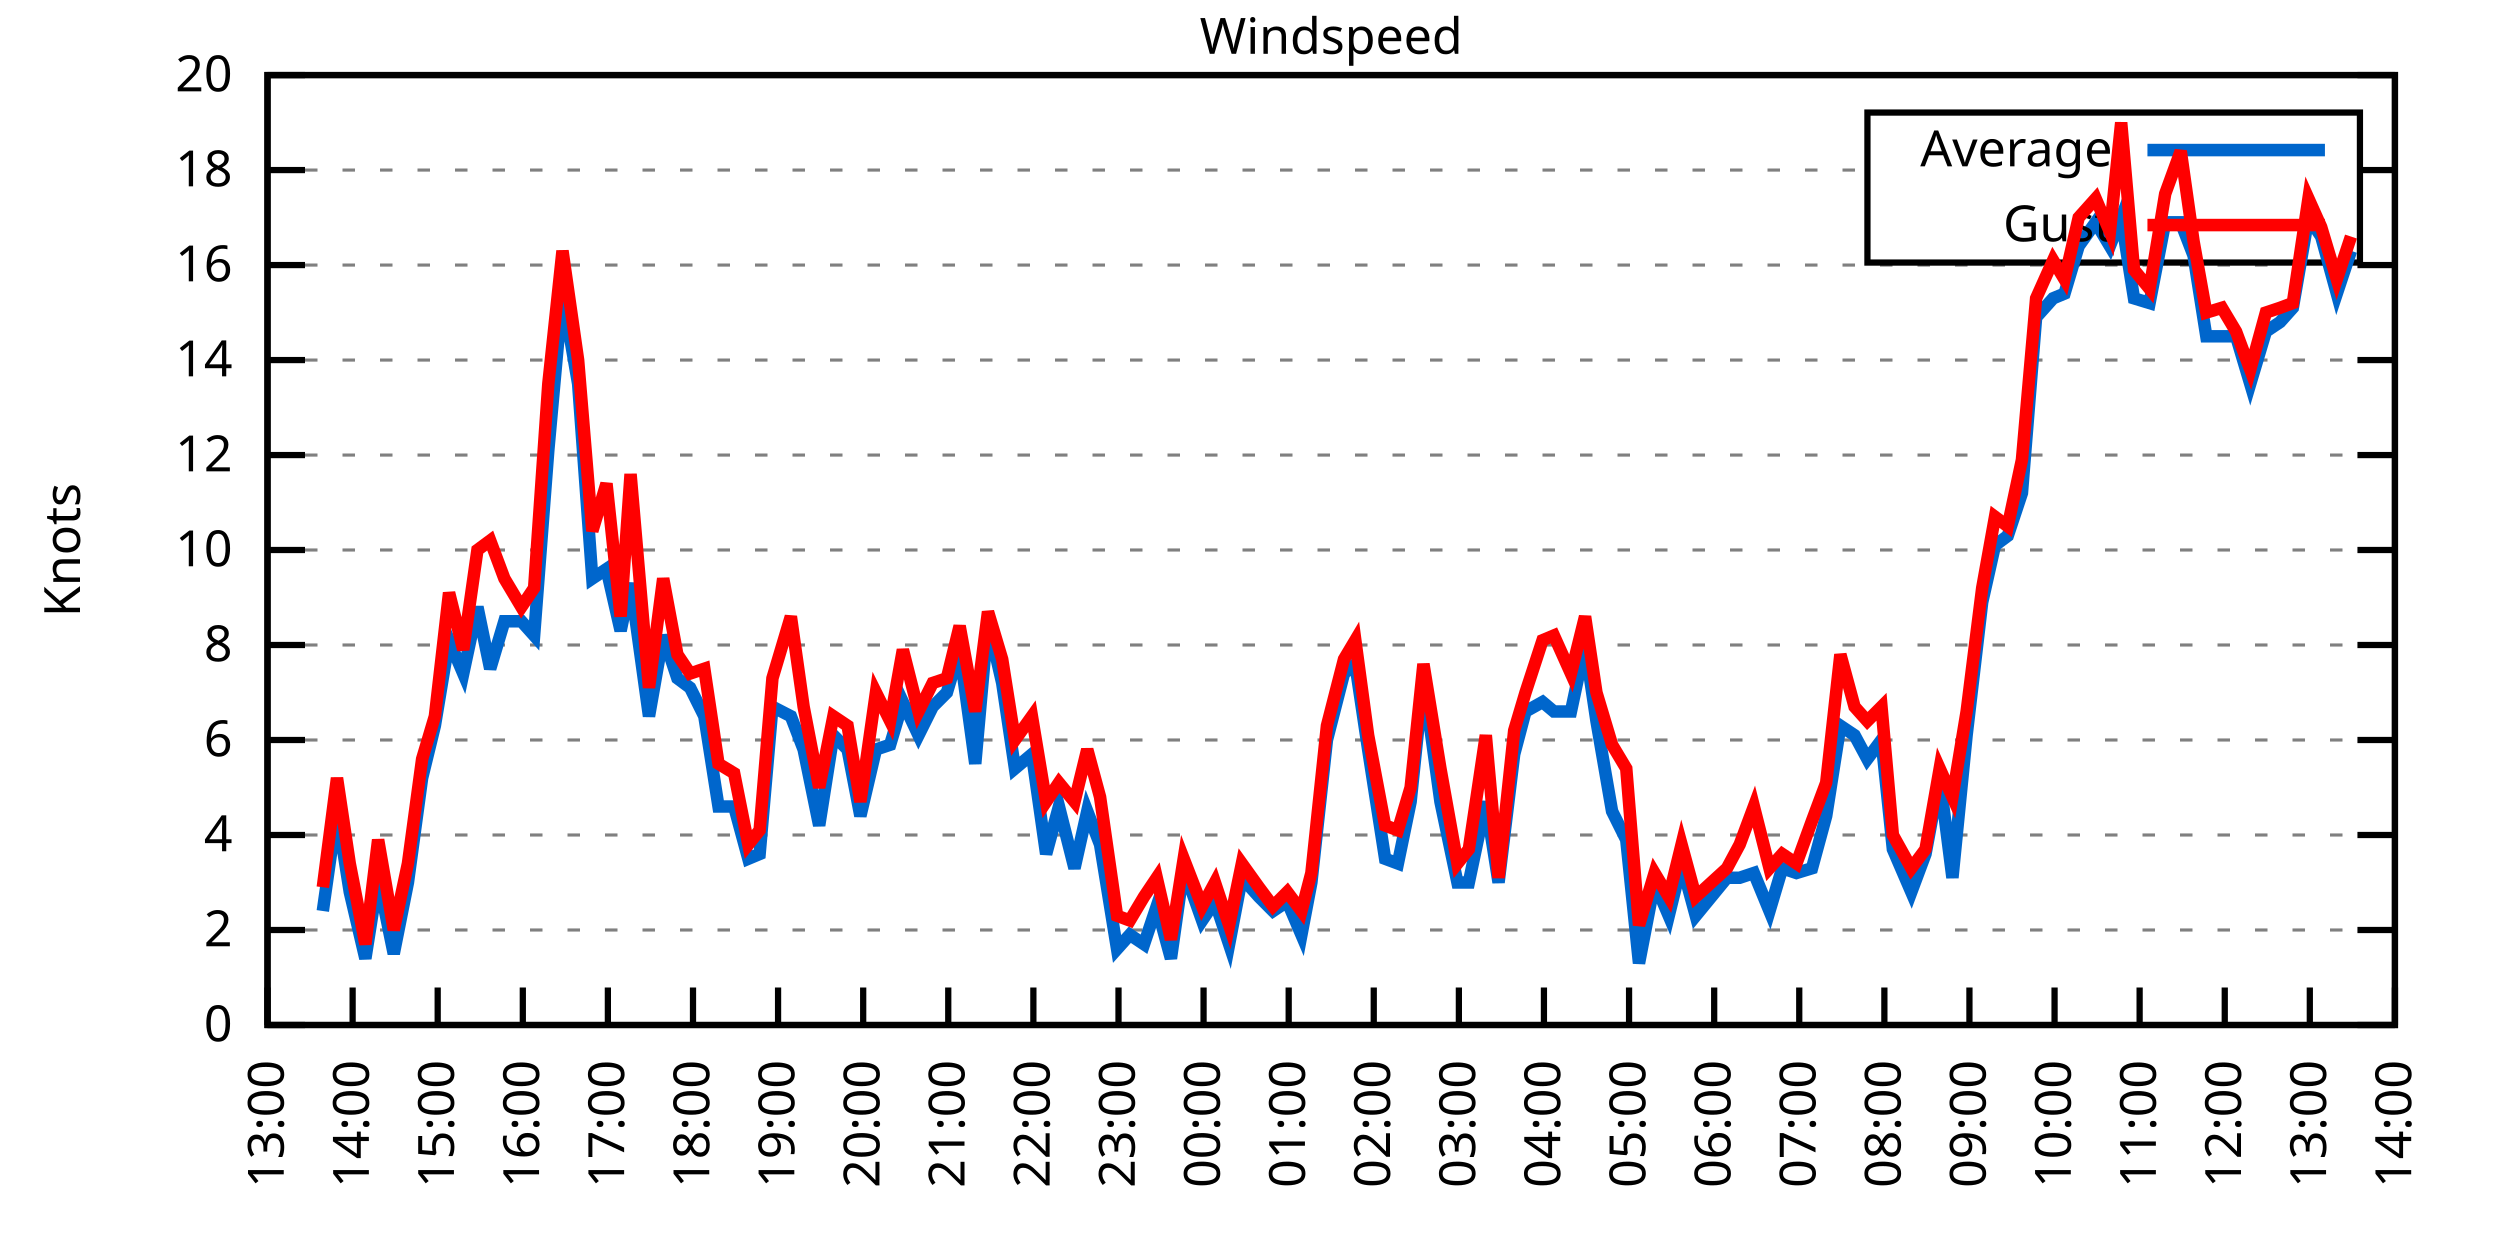
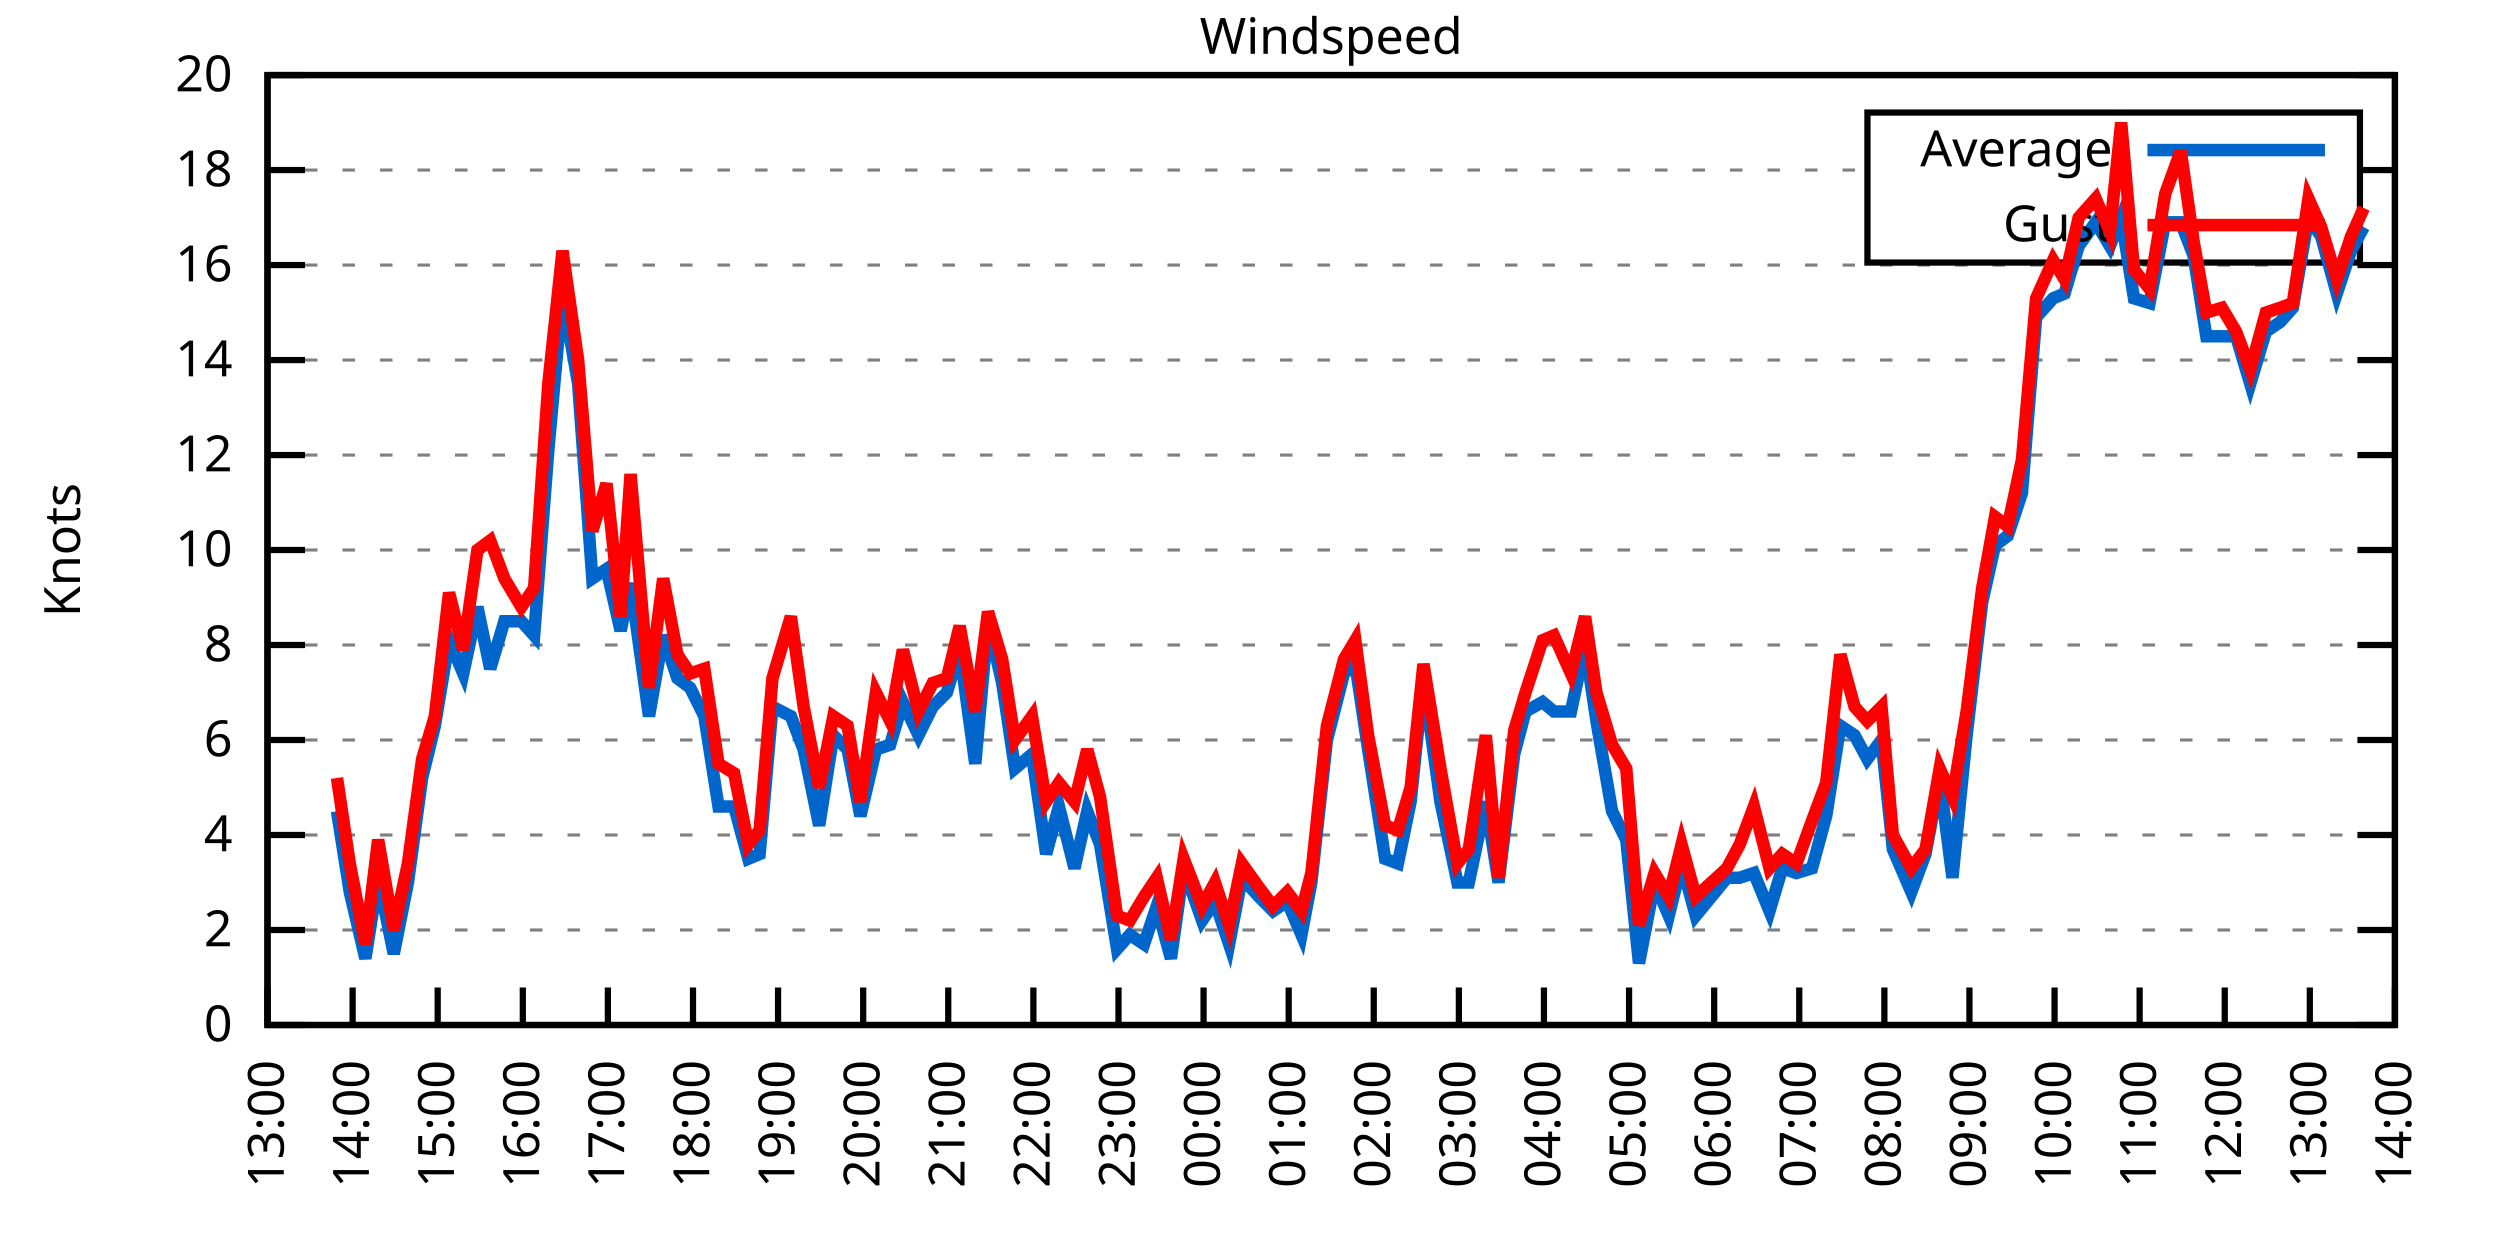
<svg xmlns="http://www.w3.org/2000/svg" xmlns:xlink="http://www.w3.org/1999/xlink" width="400" height="200" viewBox="0 0 400 200">
  <g id="gnuplot_canvas">
    <rect x="0" y="0" width="400" height="200" fill="none" />
    <defs>
      <circle id="gpDot" r="0.5" stroke-width="0.5" stroke="currentColor" />
      <path id="gpPt0" stroke-width="0.333" stroke="currentColor" d="M-1,0 h2 M0,-1 v2" />
      <path id="gpPt1" stroke-width="0.333" stroke="currentColor" d="M-1,-1 L1,1 M1,-1 L-1,1" />
      <path id="gpPt2" stroke-width="0.333" stroke="currentColor" d="M-1,0 L1,0 M0,-1 L0,1 M-1,-1 L1,1 M-1,1 L1,-1" />
      <rect id="gpPt3" stroke-width="0.333" stroke="currentColor" x="-1" y="-1" width="2" height="2" />
      <rect id="gpPt4" stroke-width="0.333" stroke="currentColor" fill="currentColor" x="-1" y="-1" width="2" height="2" />
      <circle id="gpPt5" stroke-width="0.333" stroke="currentColor" cx="0" cy="0" r="1" />
      <use xlink:href="#gpPt5" id="gpPt6" fill="currentColor" stroke="none" />
      <path id="gpPt7" stroke-width="0.333" stroke="currentColor" d="M0,-1.33 L-1.33,0.67 L1.33,0.67 z" />
      <use xlink:href="#gpPt7" id="gpPt8" fill="currentColor" stroke="none" />
      <use xlink:href="#gpPt7" id="gpPt9" stroke="currentColor" transform="rotate(180)" />
      <use xlink:href="#gpPt9" id="gpPt10" fill="currentColor" stroke="none" />
      <use xlink:href="#gpPt3" id="gpPt11" stroke="currentColor" transform="rotate(45)" />
      <use xlink:href="#gpPt11" id="gpPt12" fill="currentColor" stroke="none" />
      <path id="gpPt13" stroke-width="0.333" stroke="currentColor" d="M0,1.330 L1.265,0.411 L0.782,-1.067 L-0.782,-1.076 L-1.265,0.411 z" />
      <use xlink:href="#gpPt13" id="gpPt14" fill="currentColor" stroke="none" />
      <filter id="textbox" filterUnits="objectBoundingBox" x="0" y="0" height="1" width="1">
        <feFlood flood-color="white" flood-opacity="1" result="bgnd" />
        <feComposite in="SourceGraphic" in2="bgnd" operator="atop" />
      </filter>
      <filter id="greybox" filterUnits="objectBoundingBox" x="0" y="0" height="1" width="1">
        <feFlood flood-color="lightgrey" flood-opacity="1" result="grey" />
        <feComposite in="SourceGraphic" in2="grey" operator="atop" />
      </filter>
    </defs>
    <g fill="none" color="white" stroke="currentColor" stroke-width="1.00" stroke-linecap="butt" stroke-linejoin="miter">
</g>
    <g fill="none" color="black" stroke="currentColor" stroke-width="1.00" stroke-linecap="butt" stroke-linejoin="miter">
      <g stroke="none" shape-rendering="crispEdges">
        <polygon fill="rgb(255, 255, 255)" points="42.80,164.00 383.18,164.00 383.18,12.02 42.80,12.02 " />
      </g>
    </g>
    <g fill="none" color="black" stroke="currentColor" stroke-width="1.00" stroke-linecap="butt" stroke-linejoin="miter">
</g>
    <g fill="none" color="black" stroke="black" stroke-width="0.50" stroke-linecap="butt" stroke-linejoin="miter">
</g>
    <g fill="none" color="gray" stroke="currentColor" stroke-width="0.50" stroke-linecap="butt" stroke-linejoin="miter">
      <path stroke="gray" stroke-dasharray="2,4" class="gridline" d="M42.80,164.00 L383.19,164.00  " />
    </g>
    <g fill="none" color="gray" stroke="gray" stroke-width="1.00" stroke-linecap="butt" stroke-linejoin="miter">
</g>
    <g fill="none" color="black" stroke="currentColor" stroke-width="1.00" stroke-linecap="butt" stroke-linejoin="miter">
      <path stroke="black" d="M42.80,164.00 L48.80,164.00 M383.19,164.00 L377.19,164.00  " />
      <g transform="translate(37.20,166.60)" stroke="none" fill="black" font-family="Sans" font-size="8.00" text-anchor="end">
        <text>
          <tspan font-family="Sans"> 0</tspan>
        </text>
      </g>
    </g>
    <g fill="none" color="black" stroke="currentColor" stroke-width="1.00" stroke-linecap="butt" stroke-linejoin="miter">
</g>
    <g fill="none" color="black" stroke="black" stroke-width="0.50" stroke-linecap="butt" stroke-linejoin="miter">
</g>
    <g fill="none" color="gray" stroke="currentColor" stroke-width="0.50" stroke-linecap="butt" stroke-linejoin="miter">
      <path stroke="gray" stroke-dasharray="2,4" class="gridline" d="M42.80,148.80 L383.19,148.80  " />
    </g>
    <g fill="none" color="gray" stroke="gray" stroke-width="1.00" stroke-linecap="butt" stroke-linejoin="miter">
</g>
    <g fill="none" color="black" stroke="currentColor" stroke-width="1.00" stroke-linecap="butt" stroke-linejoin="miter">
      <path stroke="black" d="M42.80,148.80 L48.80,148.80 M383.19,148.80 L377.19,148.80  " />
      <g transform="translate(37.20,151.40)" stroke="none" fill="black" font-family="Sans" font-size="8.00" text-anchor="end">
        <text>
          <tspan font-family="Sans"> 2</tspan>
        </text>
      </g>
    </g>
    <g fill="none" color="black" stroke="currentColor" stroke-width="1.00" stroke-linecap="butt" stroke-linejoin="miter">
</g>
    <g fill="none" color="black" stroke="black" stroke-width="0.50" stroke-linecap="butt" stroke-linejoin="miter">
</g>
    <g fill="none" color="gray" stroke="currentColor" stroke-width="0.50" stroke-linecap="butt" stroke-linejoin="miter">
      <path stroke="gray" stroke-dasharray="2,4" class="gridline" d="M42.80,133.60 L383.19,133.60  " />
    </g>
    <g fill="none" color="gray" stroke="gray" stroke-width="1.00" stroke-linecap="butt" stroke-linejoin="miter">
</g>
    <g fill="none" color="black" stroke="currentColor" stroke-width="1.00" stroke-linecap="butt" stroke-linejoin="miter">
      <path stroke="black" d="M42.80,133.60 L48.80,133.60 M383.19,133.60 L377.19,133.60  " />
      <g transform="translate(37.20,136.20)" stroke="none" fill="black" font-family="Sans" font-size="8.00" text-anchor="end">
        <text>
          <tspan font-family="Sans"> 4</tspan>
        </text>
      </g>
    </g>
    <g fill="none" color="black" stroke="currentColor" stroke-width="1.00" stroke-linecap="butt" stroke-linejoin="miter">
</g>
    <g fill="none" color="black" stroke="black" stroke-width="0.50" stroke-linecap="butt" stroke-linejoin="miter">
</g>
    <g fill="none" color="gray" stroke="currentColor" stroke-width="0.50" stroke-linecap="butt" stroke-linejoin="miter">
      <path stroke="gray" stroke-dasharray="2,4" class="gridline" d="M42.80,118.40 L383.19,118.40  " />
    </g>
    <g fill="none" color="gray" stroke="gray" stroke-width="1.00" stroke-linecap="butt" stroke-linejoin="miter">
</g>
    <g fill="none" color="black" stroke="currentColor" stroke-width="1.00" stroke-linecap="butt" stroke-linejoin="miter">
      <path stroke="black" d="M42.80,118.40 L48.80,118.40 M383.19,118.40 L377.19,118.40  " />
      <g transform="translate(37.20,121.00)" stroke="none" fill="black" font-family="Sans" font-size="8.00" text-anchor="end">
        <text>
          <tspan font-family="Sans"> 6</tspan>
        </text>
      </g>
    </g>
    <g fill="none" color="black" stroke="currentColor" stroke-width="1.00" stroke-linecap="butt" stroke-linejoin="miter">
</g>
    <g fill="none" color="black" stroke="black" stroke-width="0.50" stroke-linecap="butt" stroke-linejoin="miter">
</g>
    <g fill="none" color="gray" stroke="currentColor" stroke-width="0.50" stroke-linecap="butt" stroke-linejoin="miter">
      <path stroke="gray" stroke-dasharray="2,4" class="gridline" d="M42.80,103.20 L383.19,103.20  " />
    </g>
    <g fill="none" color="gray" stroke="gray" stroke-width="1.00" stroke-linecap="butt" stroke-linejoin="miter">
</g>
    <g fill="none" color="black" stroke="currentColor" stroke-width="1.00" stroke-linecap="butt" stroke-linejoin="miter">
      <path stroke="black" d="M42.80,103.20 L48.80,103.20 M383.19,103.20 L377.19,103.20  " />
      <g transform="translate(37.20,105.80)" stroke="none" fill="black" font-family="Sans" font-size="8.00" text-anchor="end">
        <text>
          <tspan font-family="Sans"> 8</tspan>
        </text>
      </g>
    </g>
    <g fill="none" color="black" stroke="currentColor" stroke-width="1.00" stroke-linecap="butt" stroke-linejoin="miter">
</g>
    <g fill="none" color="black" stroke="black" stroke-width="0.50" stroke-linecap="butt" stroke-linejoin="miter">
</g>
    <g fill="none" color="gray" stroke="currentColor" stroke-width="0.50" stroke-linecap="butt" stroke-linejoin="miter">
      <path stroke="gray" stroke-dasharray="2,4" class="gridline" d="M42.80,88.00 L383.19,88.00  " />
    </g>
    <g fill="none" color="gray" stroke="gray" stroke-width="1.00" stroke-linecap="butt" stroke-linejoin="miter">
</g>
    <g fill="none" color="black" stroke="currentColor" stroke-width="1.00" stroke-linecap="butt" stroke-linejoin="miter">
      <path stroke="black" d="M42.80,88.00 L48.80,88.00 M383.19,88.00 L377.19,88.00  " />
      <g transform="translate(37.20,90.60)" stroke="none" fill="black" font-family="Sans" font-size="8.00" text-anchor="end">
        <text>
          <tspan font-family="Sans"> 10</tspan>
        </text>
      </g>
    </g>
    <g fill="none" color="black" stroke="currentColor" stroke-width="1.00" stroke-linecap="butt" stroke-linejoin="miter">
</g>
    <g fill="none" color="black" stroke="black" stroke-width="0.50" stroke-linecap="butt" stroke-linejoin="miter">
</g>
    <g fill="none" color="gray" stroke="currentColor" stroke-width="0.50" stroke-linecap="butt" stroke-linejoin="miter">
      <path stroke="gray" stroke-dasharray="2,4" class="gridline" d="M42.80,72.81 L383.19,72.81  " />
    </g>
    <g fill="none" color="gray" stroke="gray" stroke-width="1.00" stroke-linecap="butt" stroke-linejoin="miter">
</g>
    <g fill="none" color="black" stroke="currentColor" stroke-width="1.00" stroke-linecap="butt" stroke-linejoin="miter">
      <path stroke="black" d="M42.80,72.81 L48.80,72.81 M383.19,72.81 L377.19,72.81  " />
      <g transform="translate(37.20,75.41)" stroke="none" fill="black" font-family="Sans" font-size="8.00" text-anchor="end">
        <text>
          <tspan font-family="Sans"> 12</tspan>
        </text>
      </g>
    </g>
    <g fill="none" color="black" stroke="currentColor" stroke-width="1.00" stroke-linecap="butt" stroke-linejoin="miter">
</g>
    <g fill="none" color="black" stroke="black" stroke-width="0.50" stroke-linecap="butt" stroke-linejoin="miter">
</g>
    <g fill="none" color="gray" stroke="currentColor" stroke-width="0.50" stroke-linecap="butt" stroke-linejoin="miter">
      <path stroke="gray" stroke-dasharray="2,4" class="gridline" d="M42.80,57.61 L383.19,57.61  " />
    </g>
    <g fill="none" color="gray" stroke="gray" stroke-width="1.00" stroke-linecap="butt" stroke-linejoin="miter">
</g>
    <g fill="none" color="black" stroke="currentColor" stroke-width="1.00" stroke-linecap="butt" stroke-linejoin="miter">
      <path stroke="black" d="M42.80,57.61 L48.80,57.61 M383.19,57.61 L377.19,57.61  " />
      <g transform="translate(37.20,60.21)" stroke="none" fill="black" font-family="Sans" font-size="8.00" text-anchor="end">
        <text>
          <tspan font-family="Sans"> 14</tspan>
        </text>
      </g>
    </g>
    <g fill="none" color="black" stroke="currentColor" stroke-width="1.00" stroke-linecap="butt" stroke-linejoin="miter">
</g>
    <g fill="none" color="black" stroke="black" stroke-width="0.50" stroke-linecap="butt" stroke-linejoin="miter">
</g>
    <g fill="none" color="gray" stroke="currentColor" stroke-width="0.50" stroke-linecap="butt" stroke-linejoin="miter">
      <path stroke="gray" stroke-dasharray="2,4" class="gridline" d="M42.80,42.41 L383.19,42.41  " />
    </g>
    <g fill="none" color="gray" stroke="gray" stroke-width="1.00" stroke-linecap="butt" stroke-linejoin="miter">
</g>
    <g fill="none" color="black" stroke="currentColor" stroke-width="1.00" stroke-linecap="butt" stroke-linejoin="miter">
      <path stroke="black" d="M42.80,42.41 L48.80,42.41 M383.19,42.41 L377.19,42.41  " />
      <g transform="translate(37.20,45.01)" stroke="none" fill="black" font-family="Sans" font-size="8.00" text-anchor="end">
        <text>
          <tspan font-family="Sans"> 16</tspan>
        </text>
      </g>
    </g>
    <g fill="none" color="black" stroke="currentColor" stroke-width="1.00" stroke-linecap="butt" stroke-linejoin="miter">
</g>
    <g fill="none" color="black" stroke="black" stroke-width="0.50" stroke-linecap="butt" stroke-linejoin="miter">
</g>
    <g fill="none" color="gray" stroke="currentColor" stroke-width="0.50" stroke-linecap="butt" stroke-linejoin="miter">
      <path stroke="gray" stroke-dasharray="2,4" class="gridline" d="M42.80,27.21 L298.79,27.21 M377.59,27.21 L383.19,27.21  " />
    </g>
    <g fill="none" color="gray" stroke="gray" stroke-width="1.00" stroke-linecap="butt" stroke-linejoin="miter">
</g>
    <g fill="none" color="black" stroke="currentColor" stroke-width="1.00" stroke-linecap="butt" stroke-linejoin="miter">
      <path stroke="black" d="M42.80,27.21 L48.80,27.21 M383.19,27.21 L377.19,27.21  " />
      <g transform="translate(37.20,29.81)" stroke="none" fill="black" font-family="Sans" font-size="8.00" text-anchor="end">
        <text>
          <tspan font-family="Sans"> 18</tspan>
        </text>
      </g>
    </g>
    <g fill="none" color="black" stroke="currentColor" stroke-width="1.00" stroke-linecap="butt" stroke-linejoin="miter">
</g>
    <g fill="none" color="black" stroke="black" stroke-width="0.50" stroke-linecap="butt" stroke-linejoin="miter">
</g>
    <g fill="none" color="gray" stroke="currentColor" stroke-width="0.50" stroke-linecap="butt" stroke-linejoin="miter">
      <path stroke="gray" stroke-dasharray="2,4" class="gridline" d="M42.80,12.01 L383.19,12.01  " />
    </g>
    <g fill="none" color="gray" stroke="gray" stroke-width="1.00" stroke-linecap="butt" stroke-linejoin="miter">
</g>
    <g fill="none" color="black" stroke="currentColor" stroke-width="1.00" stroke-linecap="butt" stroke-linejoin="miter">
      <path stroke="black" d="M42.80,12.01 L48.80,12.01 M383.19,12.01 L377.19,12.01  " />
      <g transform="translate(37.20,14.61)" stroke="none" fill="black" font-family="Sans" font-size="8.00" text-anchor="end">
        <text>
          <tspan font-family="Sans"> 20</tspan>
        </text>
      </g>
    </g>
    <g fill="none" color="black" stroke="currentColor" stroke-width="1.00" stroke-linecap="butt" stroke-linejoin="miter">
      <path stroke="black" d="M42.80,164.00 L42.80,158.00  " />
      <g transform="translate(45.40,169.60) rotate(270.00)" stroke="none" fill="black" font-family="Sans" font-size="8.00" text-anchor="end">
        <text>
          <tspan font-family="Sans">13:00</tspan>
        </text>
      </g>
    </g>
    <g fill="none" color="black" stroke="currentColor" stroke-width="1.00" stroke-linecap="butt" stroke-linejoin="miter">
      <path stroke="black" d="M56.42,164.00 L56.42,158.00  " />
      <g transform="translate(59.02,169.60) rotate(270.00)" stroke="none" fill="black" font-family="Sans" font-size="8.00" text-anchor="end">
        <text>
          <tspan font-family="Sans">14:00</tspan>
        </text>
      </g>
    </g>
    <g fill="none" color="black" stroke="currentColor" stroke-width="1.00" stroke-linecap="butt" stroke-linejoin="miter">
      <path stroke="black" d="M70.03,164.00 L70.03,158.00  " />
      <g transform="translate(72.63,169.60) rotate(270.00)" stroke="none" fill="black" font-family="Sans" font-size="8.00" text-anchor="end">
        <text>
          <tspan font-family="Sans">15:00</tspan>
        </text>
      </g>
    </g>
    <g fill="none" color="black" stroke="currentColor" stroke-width="1.00" stroke-linecap="butt" stroke-linejoin="miter">
      <path stroke="black" d="M83.65,164.00 L83.65,158.00  " />
      <g transform="translate(86.25,169.60) rotate(270.00)" stroke="none" fill="black" font-family="Sans" font-size="8.00" text-anchor="end">
        <text>
          <tspan font-family="Sans">16:00</tspan>
        </text>
      </g>
    </g>
    <g fill="none" color="black" stroke="currentColor" stroke-width="1.00" stroke-linecap="butt" stroke-linejoin="miter">
      <path stroke="black" d="M97.26,164.00 L97.26,158.00  " />
      <g transform="translate(99.86,169.60) rotate(270.00)" stroke="none" fill="black" font-family="Sans" font-size="8.00" text-anchor="end">
        <text>
          <tspan font-family="Sans">17:00</tspan>
        </text>
      </g>
    </g>
    <g fill="none" color="black" stroke="currentColor" stroke-width="1.00" stroke-linecap="butt" stroke-linejoin="miter">
      <path stroke="black" d="M110.88,164.00 L110.88,158.00  " />
      <g transform="translate(113.48,169.60) rotate(270.00)" stroke="none" fill="black" font-family="Sans" font-size="8.00" text-anchor="end">
        <text>
          <tspan font-family="Sans">18:00</tspan>
        </text>
      </g>
    </g>
    <g fill="none" color="black" stroke="currentColor" stroke-width="1.00" stroke-linecap="butt" stroke-linejoin="miter">
      <path stroke="black" d="M124.49,164.00 L124.49,158.00  " />
      <g transform="translate(127.09,169.60) rotate(270.00)" stroke="none" fill="black" font-family="Sans" font-size="8.00" text-anchor="end">
        <text>
          <tspan font-family="Sans">19:00</tspan>
        </text>
      </g>
    </g>
    <g fill="none" color="black" stroke="currentColor" stroke-width="1.00" stroke-linecap="butt" stroke-linejoin="miter">
      <path stroke="black" d="M138.11,164.00 L138.11,158.00  " />
      <g transform="translate(140.71,169.60) rotate(270.00)" stroke="none" fill="black" font-family="Sans" font-size="8.00" text-anchor="end">
        <text>
          <tspan font-family="Sans">20:00</tspan>
        </text>
      </g>
    </g>
    <g fill="none" color="black" stroke="currentColor" stroke-width="1.00" stroke-linecap="butt" stroke-linejoin="miter">
      <path stroke="black" d="M151.72,164.00 L151.72,158.00  " />
      <g transform="translate(154.32,169.60) rotate(270.00)" stroke="none" fill="black" font-family="Sans" font-size="8.00" text-anchor="end">
        <text>
          <tspan font-family="Sans">21:00</tspan>
        </text>
      </g>
    </g>
    <g fill="none" color="black" stroke="currentColor" stroke-width="1.00" stroke-linecap="butt" stroke-linejoin="miter">
      <path stroke="black" d="M165.34,164.00 L165.34,158.00  " />
      <g transform="translate(167.94,169.60) rotate(270.00)" stroke="none" fill="black" font-family="Sans" font-size="8.00" text-anchor="end">
        <text>
          <tspan font-family="Sans">22:00</tspan>
        </text>
      </g>
    </g>
    <g fill="none" color="black" stroke="currentColor" stroke-width="1.00" stroke-linecap="butt" stroke-linejoin="miter">
      <path stroke="black" d="M178.96,164.00 L178.96,158.00  " />
      <g transform="translate(181.56,169.60) rotate(270.00)" stroke="none" fill="black" font-family="Sans" font-size="8.00" text-anchor="end">
        <text>
          <tspan font-family="Sans">23:00</tspan>
        </text>
      </g>
    </g>
    <g fill="none" color="black" stroke="currentColor" stroke-width="1.00" stroke-linecap="butt" stroke-linejoin="miter">
      <path stroke="black" d="M192.57,164.00 L192.57,158.00  " />
      <g transform="translate(195.17,169.60) rotate(270.00)" stroke="none" fill="black" font-family="Sans" font-size="8.00" text-anchor="end">
        <text>
          <tspan font-family="Sans">00:00</tspan>
        </text>
      </g>
    </g>
    <g fill="none" color="black" stroke="currentColor" stroke-width="1.00" stroke-linecap="butt" stroke-linejoin="miter">
      <path stroke="black" d="M206.19,164.00 L206.19,158.00  " />
      <g transform="translate(208.79,169.60) rotate(270.00)" stroke="none" fill="black" font-family="Sans" font-size="8.00" text-anchor="end">
        <text>
          <tspan font-family="Sans">01:00</tspan>
        </text>
      </g>
    </g>
    <g fill="none" color="black" stroke="currentColor" stroke-width="1.00" stroke-linecap="butt" stroke-linejoin="miter">
      <path stroke="black" d="M219.80,164.00 L219.80,158.00  " />
      <g transform="translate(222.40,169.60) rotate(270.00)" stroke="none" fill="black" font-family="Sans" font-size="8.00" text-anchor="end">
        <text>
          <tspan font-family="Sans">02:00</tspan>
        </text>
      </g>
    </g>
    <g fill="none" color="black" stroke="currentColor" stroke-width="1.00" stroke-linecap="butt" stroke-linejoin="miter">
      <path stroke="black" d="M233.42,164.00 L233.42,158.00  " />
      <g transform="translate(236.02,169.60) rotate(270.00)" stroke="none" fill="black" font-family="Sans" font-size="8.00" text-anchor="end">
        <text>
          <tspan font-family="Sans">03:00</tspan>
        </text>
      </g>
    </g>
    <g fill="none" color="black" stroke="currentColor" stroke-width="1.00" stroke-linecap="butt" stroke-linejoin="miter">
      <path stroke="black" d="M247.03,164.00 L247.03,158.00  " />
      <g transform="translate(249.63,169.60) rotate(270.00)" stroke="none" fill="black" font-family="Sans" font-size="8.00" text-anchor="end">
        <text>
          <tspan font-family="Sans">04:00</tspan>
        </text>
      </g>
    </g>
    <g fill="none" color="black" stroke="currentColor" stroke-width="1.00" stroke-linecap="butt" stroke-linejoin="miter">
      <path stroke="black" d="M260.65,164.00 L260.65,158.00  " />
      <g transform="translate(263.25,169.60) rotate(270.00)" stroke="none" fill="black" font-family="Sans" font-size="8.00" text-anchor="end">
        <text>
          <tspan font-family="Sans">05:00</tspan>
        </text>
      </g>
    </g>
    <g fill="none" color="black" stroke="currentColor" stroke-width="1.00" stroke-linecap="butt" stroke-linejoin="miter">
      <path stroke="black" d="M274.27,164.00 L274.27,158.00  " />
      <g transform="translate(276.87,169.60) rotate(270.00)" stroke="none" fill="black" font-family="Sans" font-size="8.00" text-anchor="end">
        <text>
          <tspan font-family="Sans">06:00</tspan>
        </text>
      </g>
    </g>
    <g fill="none" color="black" stroke="currentColor" stroke-width="1.00" stroke-linecap="butt" stroke-linejoin="miter">
      <path stroke="black" d="M287.88,164.00 L287.88,158.00  " />
      <g transform="translate(290.48,169.60) rotate(270.00)" stroke="none" fill="black" font-family="Sans" font-size="8.00" text-anchor="end">
        <text>
          <tspan font-family="Sans">07:00</tspan>
        </text>
      </g>
    </g>
    <g fill="none" color="black" stroke="currentColor" stroke-width="1.00" stroke-linecap="butt" stroke-linejoin="miter">
      <path stroke="black" d="M301.50,164.00 L301.50,158.00  " />
      <g transform="translate(304.10,169.60) rotate(270.00)" stroke="none" fill="black" font-family="Sans" font-size="8.00" text-anchor="end">
        <text>
          <tspan font-family="Sans">08:00</tspan>
        </text>
      </g>
    </g>
    <g fill="none" color="black" stroke="currentColor" stroke-width="1.00" stroke-linecap="butt" stroke-linejoin="miter">
      <path stroke="black" d="M315.11,164.00 L315.11,158.00  " />
      <g transform="translate(317.71,169.60) rotate(270.00)" stroke="none" fill="black" font-family="Sans" font-size="8.00" text-anchor="end">
        <text>
          <tspan font-family="Sans">09:00</tspan>
        </text>
      </g>
    </g>
    <g fill="none" color="black" stroke="currentColor" stroke-width="1.00" stroke-linecap="butt" stroke-linejoin="miter">
      <path stroke="black" d="M328.73,164.00 L328.73,158.00  " />
      <g transform="translate(331.33,169.60) rotate(270.00)" stroke="none" fill="black" font-family="Sans" font-size="8.00" text-anchor="end">
        <text>
          <tspan font-family="Sans">10:00</tspan>
        </text>
      </g>
    </g>
    <g fill="none" color="black" stroke="currentColor" stroke-width="1.00" stroke-linecap="butt" stroke-linejoin="miter">
      <path stroke="black" d="M342.34,164.00 L342.34,158.00  " />
      <g transform="translate(344.94,169.60) rotate(270.00)" stroke="none" fill="black" font-family="Sans" font-size="8.00" text-anchor="end">
        <text>
          <tspan font-family="Sans">11:00</tspan>
        </text>
      </g>
    </g>
    <g fill="none" color="black" stroke="currentColor" stroke-width="1.00" stroke-linecap="butt" stroke-linejoin="miter">
      <path stroke="black" d="M355.96,164.00 L355.96,158.00  " />
      <g transform="translate(358.56,169.60) rotate(270.00)" stroke="none" fill="black" font-family="Sans" font-size="8.00" text-anchor="end">
        <text>
          <tspan font-family="Sans">12:00</tspan>
        </text>
      </g>
    </g>
    <g fill="none" color="black" stroke="currentColor" stroke-width="1.00" stroke-linecap="butt" stroke-linejoin="miter">
      <path stroke="black" d="M369.57,164.00 L369.57,158.00  " />
      <g transform="translate(372.17,169.60) rotate(270.00)" stroke="none" fill="black" font-family="Sans" font-size="8.00" text-anchor="end">
        <text>
          <tspan font-family="Sans">13:00</tspan>
        </text>
      </g>
    </g>
    <g fill="none" color="black" stroke="currentColor" stroke-width="1.00" stroke-linecap="butt" stroke-linejoin="miter">
      <path stroke="black" d="M383.19,164.00 L383.19,158.00  " />
      <g transform="translate(385.79,169.60) rotate(270.00)" stroke="none" fill="black" font-family="Sans" font-size="8.00" text-anchor="end">
        <text>
          <tspan font-family="Sans">14:00</tspan>
        </text>
      </g>
    </g>
    <g fill="none" color="black" stroke="currentColor" stroke-width="1.00" stroke-linecap="butt" stroke-linejoin="miter">
</g>
    <g fill="none" color="black" stroke="currentColor" stroke-width="1.00" stroke-linecap="butt" stroke-linejoin="miter">
      <path stroke="black" d="M42.80,12.01 L42.80,164.00 L383.19,164.00 L383.19,12.01 L42.80,12.01 Z  " />
    </g>
    <g fill="none" color="black" stroke="currentColor" stroke-width="1.00" stroke-linecap="butt" stroke-linejoin="miter">
</g>
    <g fill="none" color="black" stroke="currentColor" stroke-width="1.00" stroke-linecap="butt" stroke-linejoin="miter">
      <path stroke="black" d="M298.79,42.01 L298.79,18.01 L377.59,18.01 L377.59,42.01 L298.79,42.01 Z  " />
    </g>
    <g id="Windspeed_plot_1">
      <g fill="none" color="white" stroke="black" stroke-width="2.00" stroke-linecap="butt" stroke-linejoin="miter">
</g>
      <g fill="none" color="black" stroke="currentColor" stroke-width="2.00" stroke-linecap="butt" stroke-linejoin="miter">
        <g transform="translate(337.99,26.61)" stroke="none" fill="black" font-family="Sans" font-size="8.00" text-anchor="end">
          <text>
            <tspan font-family="Sans">Average</tspan>
          </text>
        </g>
      </g>
      <g fill="none" color="black" stroke="currentColor" stroke-width="2.00" stroke-linecap="butt" stroke-linejoin="miter">
-         <path stroke="rgb(  0, 102, 204)" d="M343.59,24.01 L371.99,24.01 M51.65,145.76 L53.92,129.80 L55.96,142.72 L58.46,153.36 L60.50,140.44 L63.00,152.60   L65.27,141.20 L67.54,124.48 L69.58,116.12 L71.85,102.44 L74.12,107.76 L76.39,97.12 L78.43,107.00 L80.70,99.40   L83.42,99.40 L85.46,101.68 L87.73,72.05 L90.00,46.97 L92.50,61.41 L94.77,92.56 L97.04,91.04 L99.30,100.92   L100.89,93.32 L103.84,114.60 L106.11,101.68 L108.38,108.52 L110.42,110.04 L112.69,114.60 L114.96,129.04 L117.46,129.04   L119.73,137.40 L121.54,136.64 L123.59,113.08 L126.54,114.60 L128.58,119.92 L131.07,132.08 L133.34,117.64 L135.61,119.92   L137.66,130.56 L140.15,119.92 L142.42,119.16 L144.46,112.32 L146.96,117.64 L149.23,113.08 L151.50,110.80 L153.54,103.96   L156.04,122.20 L158.08,99.40 L160.35,109.28 L162.39,122.96 L165.11,120.68 L167.38,136.64 L169.43,129.04 L171.92,138.92   L173.96,129.80 L176.01,135.12 L178.73,151.84 L180.77,149.56 L183.04,151.08 L185.08,145.00 L187.35,153.36 L189.39,138.92   L192.34,147.28 L194.39,144.24 L196.66,151.08 L198.70,140.44 L201.42,143.48 L203.69,145.76 L205.96,144.24 L208.23,149.56   L209.82,141.20 L212.31,118.40 L215.04,107.76 L216.85,106.24 L218.90,119.92 L221.62,137.40 L223.66,138.16 L225.70,128.28   L227.75,108.52 L230.47,128.28 L233.19,141.20 L235.01,141.20 L237.73,128.28 L239.77,141.20 L242.27,120.68 L244.08,113.84   L246.81,112.32 L248.62,113.84 L251.35,113.84 L253.61,103.20 L255.43,115.36 L257.93,129.80 L260.20,134.36 L262.24,154.12   L264.73,141.20 L267.00,146.52 L269.05,138.16 L271.32,146.52 L276.31,140.44 L278.35,140.44 L280.62,139.68 L283.12,145.76   L285.16,138.92 L287.43,139.68 L289.92,138.92 L292.19,130.56 L294.46,116.12 L296.73,117.64 L298.77,121.44 L301.04,118.40   L302.86,135.88 L305.81,142.72 L308.08,136.64 L310.35,124.48 L312.39,140.44 L314.66,117.64 L317.15,96.36 L319.20,87.25   L321.24,85.73 L323.51,78.89 L325.78,50.77 L328.50,47.73 L330.32,46.97 L332.59,39.37 L335.31,35.57 L337.58,39.37   L339.39,34.81 L341.44,47.73 L343.93,48.49 L346.43,35.57 L348.92,35.57 L350.97,40.89 L353.01,53.81 L355.50,53.81   L357.77,53.81 L360.04,61.41 L362.54,53.05 L364.81,51.53 L366.85,49.25 L369.35,34.81 L371.39,37.85 L373.89,46.97   L376.16,40.13  " />
+         <path stroke="rgb(  0, 102, 204)" d="M343.59,24.01 L371.99,24.01 M53.92,129.80 L55.96,142.72 L58.46,153.36 L60.50,140.44 L63.00,152.60 L65.27,141.20   L67.54,124.48 L69.58,116.12 L71.85,102.44 L74.12,107.76 L76.39,97.12 L78.43,107.00 L80.70,99.40 L83.42,99.40   L85.46,101.68 L87.73,72.05 L90.00,46.97 L92.50,61.41 L94.77,92.56 L97.04,91.04 L99.30,100.92 L100.89,93.32   L103.84,114.60 L106.11,101.68 L108.38,108.52 L110.42,110.04 L112.69,114.60 L114.96,129.04 L117.46,129.04 L119.73,137.40   L121.54,136.64 L123.59,113.08 L126.54,114.60 L128.58,119.92 L131.07,132.08 L133.34,117.64 L135.61,119.92 L137.66,130.56   L140.15,119.92 L142.42,119.16 L144.46,112.32 L146.96,117.64 L149.23,113.08 L151.50,110.80 L153.54,103.96 L156.04,122.20   L158.08,99.40 L160.35,109.28 L162.39,122.96 L165.11,120.68 L167.38,136.64 L169.43,129.04 L171.92,138.92 L173.96,129.80   L176.01,135.12 L178.73,151.84 L180.77,149.56 L183.04,151.08 L185.08,145.00 L187.35,153.36 L189.39,138.92 L192.34,147.28   L194.39,144.24 L196.66,151.08 L198.70,140.44 L201.42,143.48 L203.69,145.76 L205.96,144.24 L208.23,149.56 L209.82,141.20   L212.31,118.40 L215.04,107.76 L216.85,106.24 L218.90,119.92 L221.62,137.40 L223.66,138.16 L225.70,128.28 L227.75,108.52   L230.47,128.28 L233.19,141.20 L235.01,141.20 L237.73,128.28 L239.77,141.20 L242.27,120.68 L244.08,113.84 L246.81,112.32   L248.62,113.84 L251.35,113.84 L253.61,103.20 L255.43,115.36 L257.93,129.80 L260.20,134.36 L262.24,154.12 L264.73,141.20   L267.00,146.52 L269.05,138.16 L271.32,146.52 L276.31,140.44 L278.35,140.44 L280.62,139.68 L283.12,145.76 L285.16,138.92   L287.43,139.68 L289.92,138.92 L292.19,130.56 L294.46,116.12 L296.73,117.64 L298.77,121.44 L301.04,118.40 L302.86,135.88   L305.81,142.72 L308.08,136.64 L310.35,124.48 L312.39,140.44 L314.66,117.64 L317.15,96.36 L319.20,87.25 L321.24,85.73   L323.51,78.89 L325.78,50.77 L328.50,47.73 L330.32,46.97 L332.59,39.37 L335.31,35.57 L337.58,39.37 L339.39,34.81   L341.44,47.73 L343.93,48.49 L346.43,35.57 L348.92,35.57 L350.97,40.89 L353.01,53.81 L355.50,53.81 L357.77,53.81   L360.04,61.41 L362.54,53.05 L364.81,51.53 L366.85,49.25 L369.35,34.81 L371.39,37.85 L373.89,46.97 L376.16,40.13   L378.20,36.33  " />
      </g>
    </g>
    <g id="Windspeed_plot_2">
      <g fill="none" color="black" stroke="currentColor" stroke-width="2.00" stroke-linecap="butt" stroke-linejoin="miter">
        <g transform="translate(337.99,38.61)" stroke="none" fill="black" font-family="Sans" font-size="8.00" text-anchor="end">
          <text>
            <tspan font-family="Sans">Gust</tspan>
          </text>
        </g>
      </g>
      <g fill="none" color="black" stroke="currentColor" stroke-width="2.00" stroke-linecap="butt" stroke-linejoin="miter">
-         <path stroke="rgb(255,   0,   0)" d="M343.59,36.01 L371.99,36.01 M51.65,141.96 L53.92,124.48 L55.96,138.16 L58.46,151.08 L60.50,134.36 L63.00,148.80   L65.27,138.16 L67.54,121.44 L69.58,114.60 L71.85,94.84 L74.12,103.96 L76.39,88.00 L78.43,86.49 L80.70,92.56   L83.42,97.12 L85.46,94.08 L87.73,61.41 L90.00,40.13 L92.50,57.61 L94.77,84.97 L97.04,77.37 L99.30,98.64   L100.89,75.85 L103.84,110.04 L106.11,92.56 L108.38,104.72 L110.42,107.76 L112.69,107.00 L114.96,122.20 L117.46,123.72   L119.73,135.12 L121.54,132.84 L123.59,108.52 L126.54,98.64 L128.58,113.08 L131.07,126.00 L133.34,114.60 L135.61,116.12   L137.66,128.28 L140.15,110.80 L142.42,115.36 L144.46,103.96 L146.96,113.84 L149.23,109.28 L151.50,108.52 L153.54,100.16   L156.04,113.84 L158.08,97.88 L160.35,105.48 L162.39,118.40 L165.11,114.60 L167.38,128.28 L169.43,125.24 L171.92,128.28   L173.96,119.92 L176.01,127.52 L178.73,146.52 L180.77,147.28 L183.04,143.48 L185.08,140.44 L187.35,150.32 L189.39,137.40   L192.34,145.00 L194.39,141.20 L196.66,148.04 L198.70,138.16 L201.42,141.96 L203.69,145.00 L205.96,142.72 L208.23,145.76   L209.82,139.68 L212.31,116.12 L215.04,105.48 L216.85,102.44 L218.90,117.64 L221.62,132.08 L223.66,132.84 L225.70,126.00   L227.75,106.24 L230.47,122.96 L233.19,138.16 L235.01,135.88 L237.73,117.64 L239.77,140.44 L242.27,116.88 L244.08,110.80   L246.81,102.44 L248.62,101.68 L251.35,107.76 L253.61,98.64 L255.43,110.80 L257.93,119.16 L260.20,122.96 L262.24,148.04   L264.73,139.68 L267.00,143.48 L269.05,135.12 L271.32,143.48 L276.31,138.92 L278.35,135.12 L280.62,129.04 L283.12,138.92   L285.16,136.64 L287.43,138.16 L289.92,131.32 L292.19,125.24 L294.46,104.72 L296.73,113.08 L298.77,115.36 L301.04,113.08   L302.86,133.60 L305.81,138.92 L308.08,135.88 L310.35,122.96 L312.39,127.52 L314.66,113.84 L317.15,94.08 L319.20,82.69   L321.24,84.21 L323.51,73.57 L325.78,47.73 L328.50,41.65 L330.32,44.69 L332.59,34.81 L335.31,31.77 L337.58,37.09   L339.39,19.61 L341.44,43.17 L343.93,46.21 L346.43,31.01 L348.92,24.17 L350.97,38.61 L353.01,50.01 L355.50,49.25   L357.77,53.05 L360.04,59.13 L362.54,50.01 L364.81,49.25 L366.85,48.49 L369.35,31.77 L371.39,36.33 L373.89,44.69   L376.16,37.85  " />
+         <path stroke="rgb(255,   0,   0)" d="M343.59,36.01 L371.99,36.01 M53.92,124.48 L55.96,138.16 L58.46,151.08 L60.50,134.36 L63.00,148.80 L65.27,138.16   L67.54,121.44 L69.58,114.60 L71.85,94.84 L74.12,103.96 L76.39,88.00 L78.43,86.49 L80.70,92.56 L83.42,97.12   L85.46,94.08 L87.73,61.41 L90.00,40.13 L92.50,57.61 L94.77,84.97 L97.04,77.37 L99.30,98.64 L100.89,75.85   L103.84,110.04 L106.11,92.56 L108.38,104.72 L110.42,107.76 L112.69,107.00 L114.96,122.20 L117.46,123.72 L119.73,135.12   L121.54,132.84 L123.59,108.52 L126.54,98.64 L128.58,113.08 L131.07,126.00 L133.34,114.60 L135.61,116.12 L137.66,128.28   L140.15,110.80 L142.42,115.36 L144.46,103.96 L146.96,113.84 L149.23,109.28 L151.50,108.52 L153.54,100.16 L156.04,113.84   L158.08,97.88 L160.35,105.48 L162.39,118.40 L165.11,114.60 L167.38,128.28 L169.43,125.24 L171.92,128.28 L173.96,119.92   L176.01,127.52 L178.73,146.52 L180.77,147.28 L183.04,143.48 L185.08,140.44 L187.35,150.32 L189.39,137.40 L192.34,145.00   L194.39,141.20 L196.66,148.04 L198.70,138.16 L201.42,141.96 L203.69,145.00 L205.96,142.72 L208.23,145.76 L209.82,139.68   L212.31,116.12 L215.04,105.48 L216.85,102.44 L218.90,117.64 L221.62,132.08 L223.66,132.84 L225.70,126.00 L227.75,106.24   L230.47,122.96 L233.19,138.16 L235.01,135.88 L237.73,117.64 L239.77,140.44 L242.27,116.88 L244.08,110.80 L246.81,102.44   L248.62,101.68 L251.35,107.76 L253.61,98.64 L255.43,110.80 L257.93,119.16 L260.20,122.96 L262.24,148.04 L264.73,139.68   L267.00,143.48 L269.05,135.12 L271.32,143.48 L276.31,138.92 L278.35,135.12 L280.62,129.04 L283.12,138.92 L285.16,136.64   L287.43,138.16 L289.92,131.32 L292.19,125.24 L294.46,104.72 L296.73,113.08 L298.77,115.36 L301.04,113.08 L302.86,133.60   L305.81,138.92 L308.08,135.88 L310.35,122.96 L312.39,127.52 L314.66,113.84 L317.15,94.08 L319.20,82.69 L321.24,84.21   L323.51,73.57 L325.78,47.73 L328.50,41.65 L330.32,44.69 L332.59,34.81 L335.31,31.77 L337.58,37.09 L339.39,19.61   L341.44,43.17 L343.93,46.21 L346.43,31.01 L348.92,24.17 L350.97,38.61 L353.01,50.01 L355.50,49.25 L357.77,53.05   L360.04,59.13 L362.54,50.01 L364.81,49.25 L366.85,48.49 L369.35,31.77 L371.39,36.33 L373.89,44.69 L376.16,37.85   L378.20,33.29  " />
      </g>
    </g>
    <g fill="none" color="black" stroke="currentColor" stroke-width="2.00" stroke-linecap="butt" stroke-linejoin="miter">
</g>
    <g fill="none" color="black" stroke="black" stroke-width="1.00" stroke-linecap="butt" stroke-linejoin="miter">
</g>
    <g fill="none" color="black" stroke="currentColor" stroke-width="1.00" stroke-linecap="butt" stroke-linejoin="miter">
      <path stroke="black" d="M42.80,12.01 L42.80,164.00 L383.19,164.00 L383.19,12.01 L42.80,12.01 Z  " />
      <g transform="translate(12.80,88.01) rotate(270.00)" stroke="none" fill="black" font-family="Sans" font-size="8.00" text-anchor="middle">
        <text>
          <tspan font-family="Sans">Knots</tspan>
        </text>
      </g>
    </g>
    <g fill="none" color="black" stroke="currentColor" stroke-width="1.00" stroke-linecap="butt" stroke-linejoin="miter">
</g>
    <g fill="none" color="black" stroke="currentColor" stroke-width="1.00" stroke-linecap="butt" stroke-linejoin="miter">
      <g transform="translate(212.99,8.61)" stroke="none" fill="black" font-family="Sans" font-size="8.00" text-anchor="middle">
        <text>
          <tspan font-family="Sans">Windspeed</tspan>
        </text>
      </g>
    </g>
    <g fill="none" color="black" stroke="currentColor" stroke-width="1.00" stroke-linecap="butt" stroke-linejoin="miter">
</g>
  </g>
</svg>
